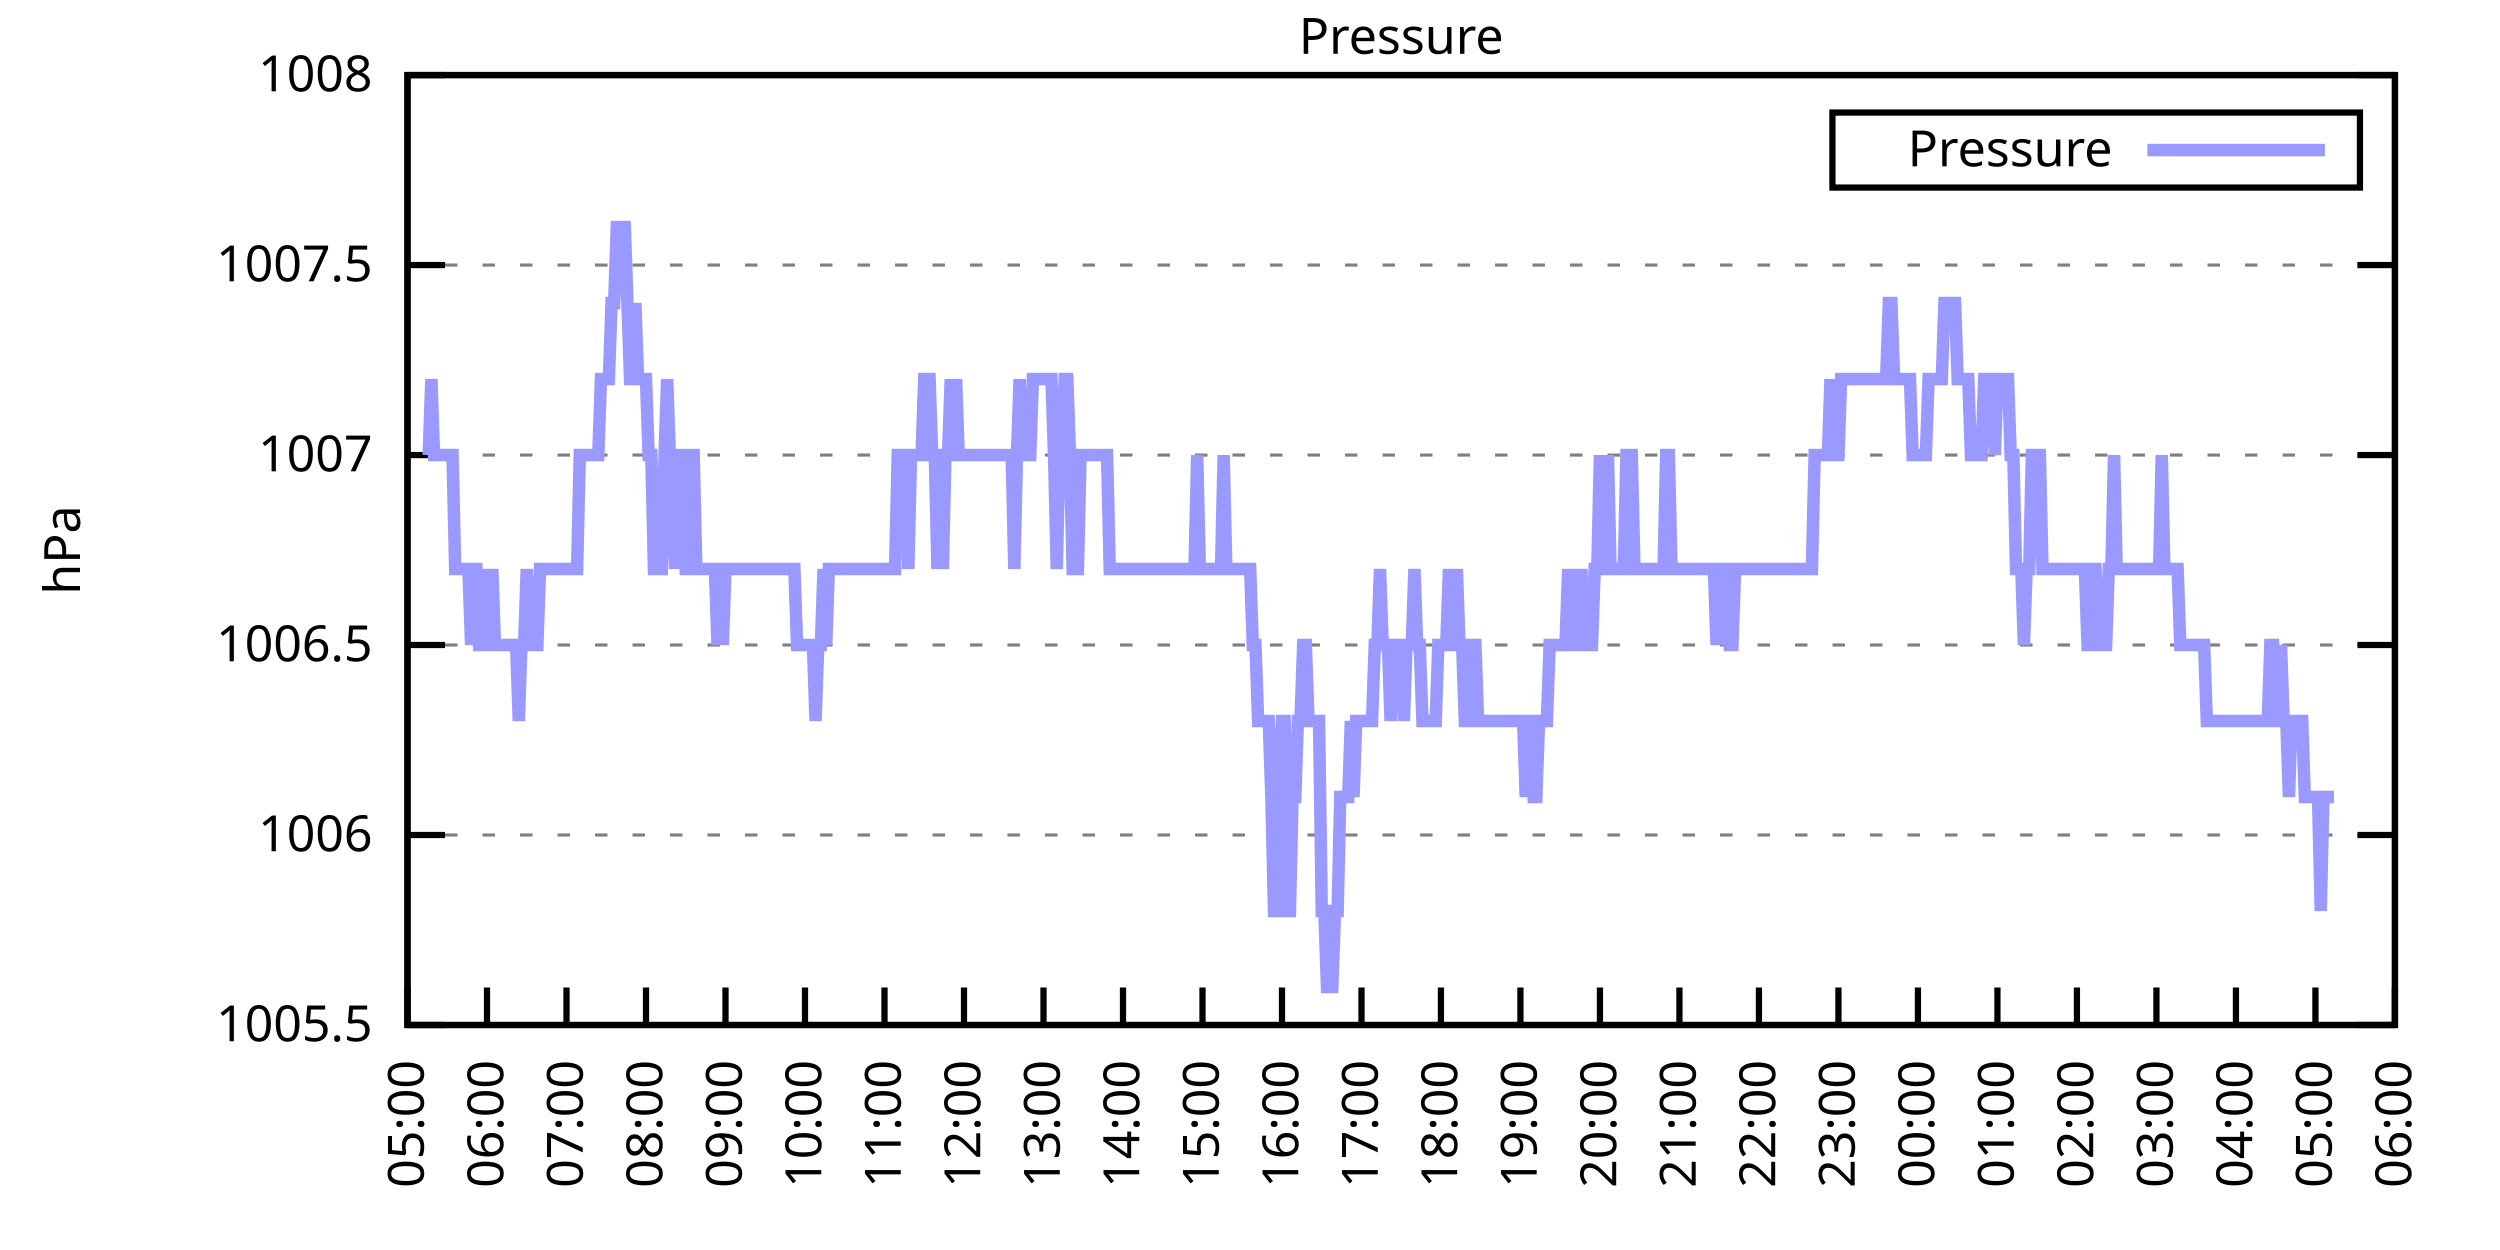
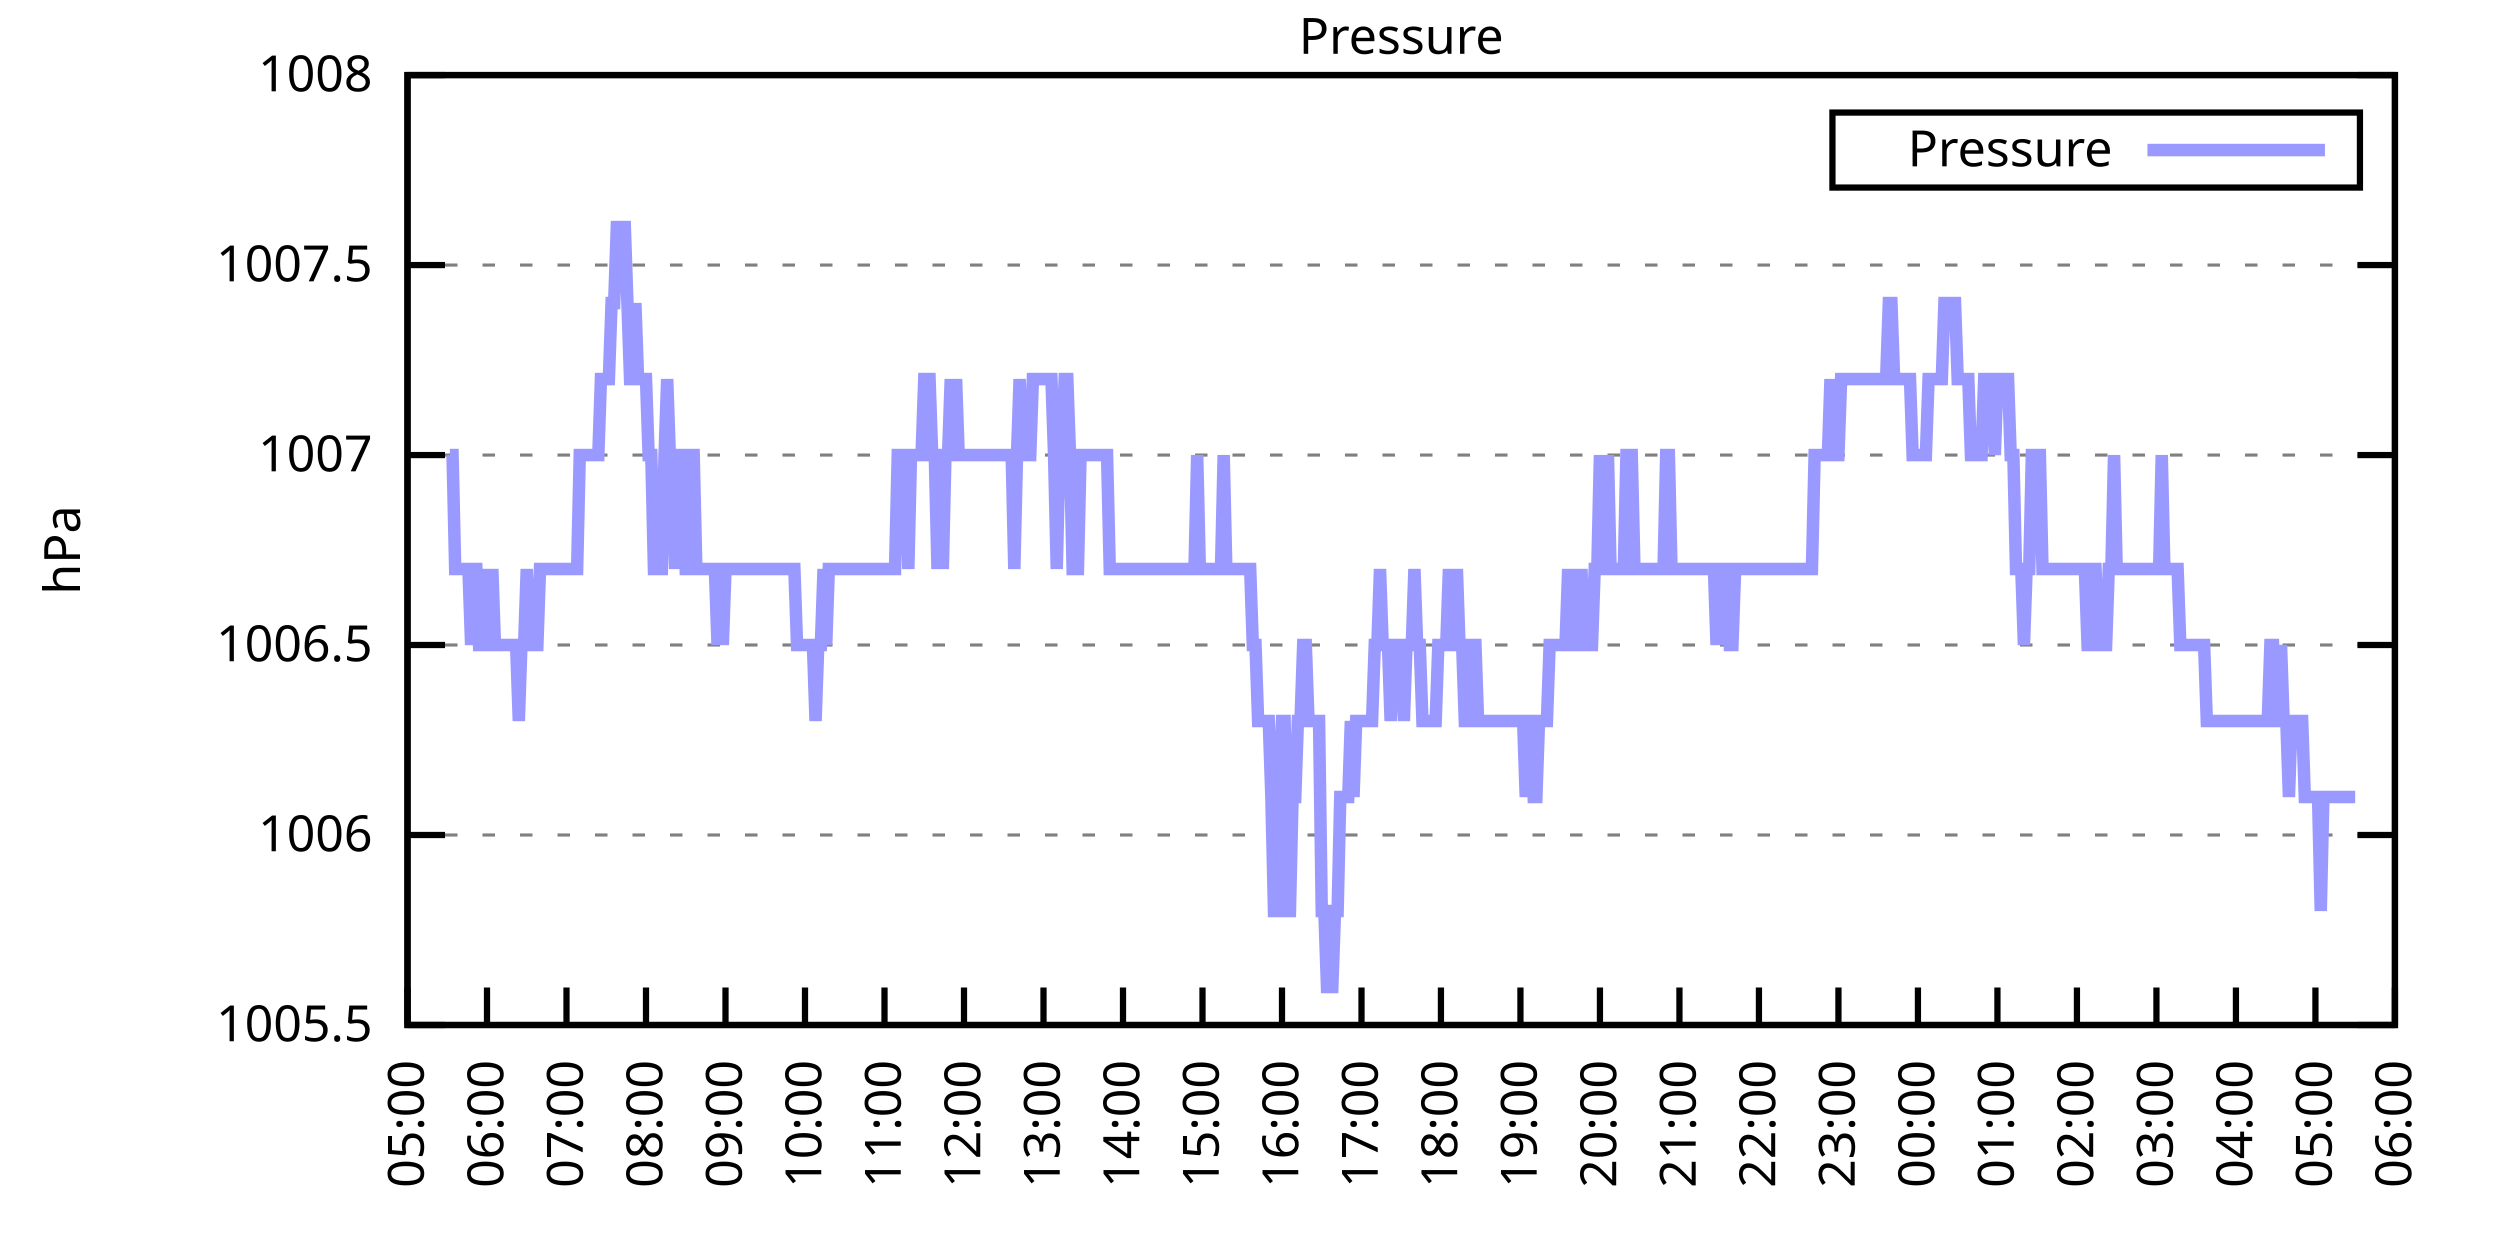
<svg xmlns="http://www.w3.org/2000/svg" xmlns:xlink="http://www.w3.org/1999/xlink" width="400" height="200" viewBox="0 0 400 200">
  <g id="gnuplot_canvas">
    <rect x="0" y="0" width="400" height="200" fill="none" />
    <defs>
      <circle id="gpDot" r="0.5" stroke-width="0.5" stroke="currentColor" />
      <path id="gpPt0" stroke-width="0.333" stroke="currentColor" d="M-1,0 h2 M0,-1 v2" />
      <path id="gpPt1" stroke-width="0.333" stroke="currentColor" d="M-1,-1 L1,1 M1,-1 L-1,1" />
      <path id="gpPt2" stroke-width="0.333" stroke="currentColor" d="M-1,0 L1,0 M0,-1 L0,1 M-1,-1 L1,1 M-1,1 L1,-1" />
      <rect id="gpPt3" stroke-width="0.333" stroke="currentColor" x="-1" y="-1" width="2" height="2" />
      <rect id="gpPt4" stroke-width="0.333" stroke="currentColor" fill="currentColor" x="-1" y="-1" width="2" height="2" />
      <circle id="gpPt5" stroke-width="0.333" stroke="currentColor" cx="0" cy="0" r="1" />
      <use xlink:href="#gpPt5" id="gpPt6" fill="currentColor" stroke="none" />
      <path id="gpPt7" stroke-width="0.333" stroke="currentColor" d="M0,-1.33 L-1.33,0.67 L1.33,0.67 z" />
      <use xlink:href="#gpPt7" id="gpPt8" fill="currentColor" stroke="none" />
      <use xlink:href="#gpPt7" id="gpPt9" stroke="currentColor" transform="rotate(180)" />
      <use xlink:href="#gpPt9" id="gpPt10" fill="currentColor" stroke="none" />
      <use xlink:href="#gpPt3" id="gpPt11" stroke="currentColor" transform="rotate(45)" />
      <use xlink:href="#gpPt11" id="gpPt12" fill="currentColor" stroke="none" />
      <path id="gpPt13" stroke-width="0.333" stroke="currentColor" d="M0,1.330 L1.265,0.411 L0.782,-1.067 L-0.782,-1.076 L-1.265,0.411 z" />
      <use xlink:href="#gpPt13" id="gpPt14" fill="currentColor" stroke="none" />
      <filter id="textbox" filterUnits="objectBoundingBox" x="0" y="0" height="1" width="1">
        <feFlood flood-color="white" flood-opacity="1" result="bgnd" />
        <feComposite in="SourceGraphic" in2="bgnd" operator="atop" />
      </filter>
      <filter id="greybox" filterUnits="objectBoundingBox" x="0" y="0" height="1" width="1">
        <feFlood flood-color="lightgrey" flood-opacity="1" result="grey" />
        <feComposite in="SourceGraphic" in2="grey" operator="atop" />
      </filter>
    </defs>
    <g fill="none" color="white" stroke="currentColor" stroke-width="1.00" stroke-linecap="butt" stroke-linejoin="miter">
</g>
    <g fill="none" color="black" stroke="currentColor" stroke-width="1.00" stroke-linecap="butt" stroke-linejoin="miter">
      <g stroke="none" shape-rendering="crispEdges">
        <polygon fill="rgb(255, 255, 255)" points="65.20,164.00 383.18,164.00 383.18,12.02 65.20,12.02 " />
      </g>
    </g>
    <g fill="none" color="black" stroke="currentColor" stroke-width="1.00" stroke-linecap="butt" stroke-linejoin="miter">
</g>
    <g fill="none" color="black" stroke="black" stroke-width="0.50" stroke-linecap="butt" stroke-linejoin="miter">
</g>
    <g fill="none" color="gray" stroke="currentColor" stroke-width="0.50" stroke-linecap="butt" stroke-linejoin="miter">
      <path stroke="gray" stroke-dasharray="2,4" class="gridline" d="M65.20,164.00 L383.19,164.00  " />
    </g>
    <g fill="none" color="gray" stroke="gray" stroke-width="1.00" stroke-linecap="butt" stroke-linejoin="miter">
</g>
    <g fill="none" color="black" stroke="currentColor" stroke-width="1.00" stroke-linecap="butt" stroke-linejoin="miter">
      <path stroke="black" d="M65.20,164.00 L71.20,164.00 M383.19,164.00 L377.19,164.00  " />
      <g transform="translate(59.60,166.60)" stroke="none" fill="black" font-family="Sans" font-size="8.00" text-anchor="end">
        <text>
          <tspan font-family="Sans"> 1005.5</tspan>
        </text>
      </g>
    </g>
    <g fill="none" color="black" stroke="currentColor" stroke-width="1.00" stroke-linecap="butt" stroke-linejoin="miter">
</g>
    <g fill="none" color="black" stroke="black" stroke-width="0.50" stroke-linecap="butt" stroke-linejoin="miter">
</g>
    <g fill="none" color="gray" stroke="currentColor" stroke-width="0.50" stroke-linecap="butt" stroke-linejoin="miter">
      <path stroke="gray" stroke-dasharray="2,4" class="gridline" d="M65.20,133.60 L383.19,133.60  " />
    </g>
    <g fill="none" color="gray" stroke="gray" stroke-width="1.00" stroke-linecap="butt" stroke-linejoin="miter">
</g>
    <g fill="none" color="black" stroke="currentColor" stroke-width="1.00" stroke-linecap="butt" stroke-linejoin="miter">
      <path stroke="black" d="M65.20,133.60 L71.20,133.60 M383.19,133.60 L377.19,133.60  " />
      <g transform="translate(59.60,136.20)" stroke="none" fill="black" font-family="Sans" font-size="8.00" text-anchor="end">
        <text>
          <tspan font-family="Sans"> 1006</tspan>
        </text>
      </g>
    </g>
    <g fill="none" color="black" stroke="currentColor" stroke-width="1.00" stroke-linecap="butt" stroke-linejoin="miter">
</g>
    <g fill="none" color="black" stroke="black" stroke-width="0.50" stroke-linecap="butt" stroke-linejoin="miter">
</g>
    <g fill="none" color="gray" stroke="currentColor" stroke-width="0.50" stroke-linecap="butt" stroke-linejoin="miter">
      <path stroke="gray" stroke-dasharray="2,4" class="gridline" d="M65.20,103.20 L383.19,103.20  " />
    </g>
    <g fill="none" color="gray" stroke="gray" stroke-width="1.00" stroke-linecap="butt" stroke-linejoin="miter">
</g>
    <g fill="none" color="black" stroke="currentColor" stroke-width="1.00" stroke-linecap="butt" stroke-linejoin="miter">
      <path stroke="black" d="M65.20,103.20 L71.20,103.20 M383.19,103.20 L377.19,103.20  " />
      <g transform="translate(59.60,105.80)" stroke="none" fill="black" font-family="Sans" font-size="8.00" text-anchor="end">
        <text>
          <tspan font-family="Sans"> 1006.5</tspan>
        </text>
      </g>
    </g>
    <g fill="none" color="black" stroke="currentColor" stroke-width="1.00" stroke-linecap="butt" stroke-linejoin="miter">
</g>
    <g fill="none" color="black" stroke="black" stroke-width="0.50" stroke-linecap="butt" stroke-linejoin="miter">
</g>
    <g fill="none" color="gray" stroke="currentColor" stroke-width="0.50" stroke-linecap="butt" stroke-linejoin="miter">
      <path stroke="gray" stroke-dasharray="2,4" class="gridline" d="M65.20,72.81 L383.19,72.81  " />
    </g>
    <g fill="none" color="gray" stroke="gray" stroke-width="1.00" stroke-linecap="butt" stroke-linejoin="miter">
</g>
    <g fill="none" color="black" stroke="currentColor" stroke-width="1.00" stroke-linecap="butt" stroke-linejoin="miter">
      <path stroke="black" d="M65.20,72.81 L71.20,72.81 M383.19,72.81 L377.19,72.81  " />
      <g transform="translate(59.60,75.41)" stroke="none" fill="black" font-family="Sans" font-size="8.00" text-anchor="end">
        <text>
          <tspan font-family="Sans"> 1007</tspan>
        </text>
      </g>
    </g>
    <g fill="none" color="black" stroke="currentColor" stroke-width="1.00" stroke-linecap="butt" stroke-linejoin="miter">
</g>
    <g fill="none" color="black" stroke="black" stroke-width="0.50" stroke-linecap="butt" stroke-linejoin="miter">
</g>
    <g fill="none" color="gray" stroke="currentColor" stroke-width="0.50" stroke-linecap="butt" stroke-linejoin="miter">
      <path stroke="gray" stroke-dasharray="2,4" class="gridline" d="M65.20,42.41 L383.19,42.41  " />
    </g>
    <g fill="none" color="gray" stroke="gray" stroke-width="1.00" stroke-linecap="butt" stroke-linejoin="miter">
</g>
    <g fill="none" color="black" stroke="currentColor" stroke-width="1.00" stroke-linecap="butt" stroke-linejoin="miter">
      <path stroke="black" d="M65.20,42.41 L71.20,42.41 M383.19,42.41 L377.19,42.41  " />
      <g transform="translate(59.60,45.01)" stroke="none" fill="black" font-family="Sans" font-size="8.00" text-anchor="end">
        <text>
          <tspan font-family="Sans"> 1007.5</tspan>
        </text>
      </g>
    </g>
    <g fill="none" color="black" stroke="currentColor" stroke-width="1.00" stroke-linecap="butt" stroke-linejoin="miter">
</g>
    <g fill="none" color="black" stroke="black" stroke-width="0.50" stroke-linecap="butt" stroke-linejoin="miter">
</g>
    <g fill="none" color="gray" stroke="currentColor" stroke-width="0.50" stroke-linecap="butt" stroke-linejoin="miter">
      <path stroke="gray" stroke-dasharray="2,4" class="gridline" d="M65.20,12.01 L383.19,12.01  " />
    </g>
    <g fill="none" color="gray" stroke="gray" stroke-width="1.00" stroke-linecap="butt" stroke-linejoin="miter">
</g>
    <g fill="none" color="black" stroke="currentColor" stroke-width="1.00" stroke-linecap="butt" stroke-linejoin="miter">
      <path stroke="black" d="M65.20,12.01 L71.20,12.01 M383.19,12.01 L377.19,12.01  " />
      <g transform="translate(59.60,14.61)" stroke="none" fill="black" font-family="Sans" font-size="8.00" text-anchor="end">
        <text>
          <tspan font-family="Sans"> 1008</tspan>
        </text>
      </g>
    </g>
    <g fill="none" color="black" stroke="currentColor" stroke-width="1.00" stroke-linecap="butt" stroke-linejoin="miter">
      <path stroke="black" d="M65.20,164.00 L65.20,158.00  " />
      <g transform="translate(67.80,169.60) rotate(270.00)" stroke="none" fill="black" font-family="Sans" font-size="8.00" text-anchor="end">
        <text>
          <tspan font-family="Sans">05:00</tspan>
        </text>
      </g>
    </g>
    <g fill="none" color="black" stroke="currentColor" stroke-width="1.00" stroke-linecap="butt" stroke-linejoin="miter">
      <path stroke="black" d="M77.92,164.00 L77.92,158.00  " />
      <g transform="translate(80.52,169.60) rotate(270.00)" stroke="none" fill="black" font-family="Sans" font-size="8.00" text-anchor="end">
        <text>
          <tspan font-family="Sans">06:00</tspan>
        </text>
      </g>
    </g>
    <g fill="none" color="black" stroke="currentColor" stroke-width="1.00" stroke-linecap="butt" stroke-linejoin="miter">
      <path stroke="black" d="M90.64,164.00 L90.64,158.00  " />
      <g transform="translate(93.24,169.60) rotate(270.00)" stroke="none" fill="black" font-family="Sans" font-size="8.00" text-anchor="end">
        <text>
          <tspan font-family="Sans">07:00</tspan>
        </text>
      </g>
    </g>
    <g fill="none" color="black" stroke="currentColor" stroke-width="1.00" stroke-linecap="butt" stroke-linejoin="miter">
      <path stroke="black" d="M103.36,164.00 L103.36,158.00  " />
      <g transform="translate(105.96,169.60) rotate(270.00)" stroke="none" fill="black" font-family="Sans" font-size="8.00" text-anchor="end">
        <text>
          <tspan font-family="Sans">08:00</tspan>
        </text>
      </g>
    </g>
    <g fill="none" color="black" stroke="currentColor" stroke-width="1.00" stroke-linecap="butt" stroke-linejoin="miter">
      <path stroke="black" d="M116.08,164.00 L116.08,158.00  " />
      <g transform="translate(118.68,169.60) rotate(270.00)" stroke="none" fill="black" font-family="Sans" font-size="8.00" text-anchor="end">
        <text>
          <tspan font-family="Sans">09:00</tspan>
        </text>
      </g>
    </g>
    <g fill="none" color="black" stroke="currentColor" stroke-width="1.00" stroke-linecap="butt" stroke-linejoin="miter">
      <path stroke="black" d="M128.80,164.00 L128.80,158.00  " />
      <g transform="translate(131.40,169.60) rotate(270.00)" stroke="none" fill="black" font-family="Sans" font-size="8.00" text-anchor="end">
        <text>
          <tspan font-family="Sans">10:00</tspan>
        </text>
      </g>
    </g>
    <g fill="none" color="black" stroke="currentColor" stroke-width="1.00" stroke-linecap="butt" stroke-linejoin="miter">
      <path stroke="black" d="M141.52,164.00 L141.52,158.00  " />
      <g transform="translate(144.12,169.60) rotate(270.00)" stroke="none" fill="black" font-family="Sans" font-size="8.00" text-anchor="end">
        <text>
          <tspan font-family="Sans">11:00</tspan>
        </text>
      </g>
    </g>
    <g fill="none" color="black" stroke="currentColor" stroke-width="1.00" stroke-linecap="butt" stroke-linejoin="miter">
      <path stroke="black" d="M154.24,164.00 L154.24,158.00  " />
      <g transform="translate(156.84,169.60) rotate(270.00)" stroke="none" fill="black" font-family="Sans" font-size="8.00" text-anchor="end">
        <text>
          <tspan font-family="Sans">12:00</tspan>
        </text>
      </g>
    </g>
    <g fill="none" color="black" stroke="currentColor" stroke-width="1.00" stroke-linecap="butt" stroke-linejoin="miter">
      <path stroke="black" d="M166.96,164.00 L166.96,158.00  " />
      <g transform="translate(169.56,169.60) rotate(270.00)" stroke="none" fill="black" font-family="Sans" font-size="8.00" text-anchor="end">
        <text>
          <tspan font-family="Sans">13:00</tspan>
        </text>
      </g>
    </g>
    <g fill="none" color="black" stroke="currentColor" stroke-width="1.00" stroke-linecap="butt" stroke-linejoin="miter">
      <path stroke="black" d="M179.68,164.00 L179.68,158.00  " />
      <g transform="translate(182.28,169.60) rotate(270.00)" stroke="none" fill="black" font-family="Sans" font-size="8.00" text-anchor="end">
        <text>
          <tspan font-family="Sans">14:00</tspan>
        </text>
      </g>
    </g>
    <g fill="none" color="black" stroke="currentColor" stroke-width="1.00" stroke-linecap="butt" stroke-linejoin="miter">
      <path stroke="black" d="M192.40,164.00 L192.40,158.00  " />
      <g transform="translate(195.00,169.60) rotate(270.00)" stroke="none" fill="black" font-family="Sans" font-size="8.00" text-anchor="end">
        <text>
          <tspan font-family="Sans">15:00</tspan>
        </text>
      </g>
    </g>
    <g fill="none" color="black" stroke="currentColor" stroke-width="1.00" stroke-linecap="butt" stroke-linejoin="miter">
      <path stroke="black" d="M205.12,164.00 L205.12,158.00  " />
      <g transform="translate(207.72,169.60) rotate(270.00)" stroke="none" fill="black" font-family="Sans" font-size="8.00" text-anchor="end">
        <text>
          <tspan font-family="Sans">16:00</tspan>
        </text>
      </g>
    </g>
    <g fill="none" color="black" stroke="currentColor" stroke-width="1.00" stroke-linecap="butt" stroke-linejoin="miter">
      <path stroke="black" d="M217.84,164.00 L217.84,158.00  " />
      <g transform="translate(220.44,169.60) rotate(270.00)" stroke="none" fill="black" font-family="Sans" font-size="8.00" text-anchor="end">
        <text>
          <tspan font-family="Sans">17:00</tspan>
        </text>
      </g>
    </g>
    <g fill="none" color="black" stroke="currentColor" stroke-width="1.00" stroke-linecap="butt" stroke-linejoin="miter">
      <path stroke="black" d="M230.55,164.00 L230.55,158.00  " />
      <g transform="translate(233.15,169.60) rotate(270.00)" stroke="none" fill="black" font-family="Sans" font-size="8.00" text-anchor="end">
        <text>
          <tspan font-family="Sans">18:00</tspan>
        </text>
      </g>
    </g>
    <g fill="none" color="black" stroke="currentColor" stroke-width="1.00" stroke-linecap="butt" stroke-linejoin="miter">
      <path stroke="black" d="M243.27,164.00 L243.27,158.00  " />
      <g transform="translate(245.87,169.60) rotate(270.00)" stroke="none" fill="black" font-family="Sans" font-size="8.00" text-anchor="end">
        <text>
          <tspan font-family="Sans">19:00</tspan>
        </text>
      </g>
    </g>
    <g fill="none" color="black" stroke="currentColor" stroke-width="1.00" stroke-linecap="butt" stroke-linejoin="miter">
      <path stroke="black" d="M255.99,164.00 L255.99,158.00  " />
      <g transform="translate(258.59,169.60) rotate(270.00)" stroke="none" fill="black" font-family="Sans" font-size="8.00" text-anchor="end">
        <text>
          <tspan font-family="Sans">20:00</tspan>
        </text>
      </g>
    </g>
    <g fill="none" color="black" stroke="currentColor" stroke-width="1.00" stroke-linecap="butt" stroke-linejoin="miter">
      <path stroke="black" d="M268.71,164.00 L268.71,158.00  " />
      <g transform="translate(271.31,169.60) rotate(270.00)" stroke="none" fill="black" font-family="Sans" font-size="8.00" text-anchor="end">
        <text>
          <tspan font-family="Sans">21:00</tspan>
        </text>
      </g>
    </g>
    <g fill="none" color="black" stroke="currentColor" stroke-width="1.00" stroke-linecap="butt" stroke-linejoin="miter">
      <path stroke="black" d="M281.43,164.00 L281.43,158.00  " />
      <g transform="translate(284.03,169.60) rotate(270.00)" stroke="none" fill="black" font-family="Sans" font-size="8.00" text-anchor="end">
        <text>
          <tspan font-family="Sans">22:00</tspan>
        </text>
      </g>
    </g>
    <g fill="none" color="black" stroke="currentColor" stroke-width="1.00" stroke-linecap="butt" stroke-linejoin="miter">
      <path stroke="black" d="M294.15,164.00 L294.15,158.00  " />
      <g transform="translate(296.75,169.60) rotate(270.00)" stroke="none" fill="black" font-family="Sans" font-size="8.00" text-anchor="end">
        <text>
          <tspan font-family="Sans">23:00</tspan>
        </text>
      </g>
    </g>
    <g fill="none" color="black" stroke="currentColor" stroke-width="1.00" stroke-linecap="butt" stroke-linejoin="miter">
      <path stroke="black" d="M306.87,164.00 L306.87,158.00  " />
      <g transform="translate(309.47,169.60) rotate(270.00)" stroke="none" fill="black" font-family="Sans" font-size="8.00" text-anchor="end">
        <text>
          <tspan font-family="Sans">00:00</tspan>
        </text>
      </g>
    </g>
    <g fill="none" color="black" stroke="currentColor" stroke-width="1.00" stroke-linecap="butt" stroke-linejoin="miter">
      <path stroke="black" d="M319.59,164.00 L319.59,158.00  " />
      <g transform="translate(322.19,169.60) rotate(270.00)" stroke="none" fill="black" font-family="Sans" font-size="8.00" text-anchor="end">
        <text>
          <tspan font-family="Sans">01:00</tspan>
        </text>
      </g>
    </g>
    <g fill="none" color="black" stroke="currentColor" stroke-width="1.00" stroke-linecap="butt" stroke-linejoin="miter">
      <path stroke="black" d="M332.31,164.00 L332.31,158.00  " />
      <g transform="translate(334.91,169.60) rotate(270.00)" stroke="none" fill="black" font-family="Sans" font-size="8.00" text-anchor="end">
        <text>
          <tspan font-family="Sans">02:00</tspan>
        </text>
      </g>
    </g>
    <g fill="none" color="black" stroke="currentColor" stroke-width="1.00" stroke-linecap="butt" stroke-linejoin="miter">
      <path stroke="black" d="M345.03,164.00 L345.03,158.00  " />
      <g transform="translate(347.63,169.60) rotate(270.00)" stroke="none" fill="black" font-family="Sans" font-size="8.00" text-anchor="end">
        <text>
          <tspan font-family="Sans">03:00</tspan>
        </text>
      </g>
    </g>
    <g fill="none" color="black" stroke="currentColor" stroke-width="1.00" stroke-linecap="butt" stroke-linejoin="miter">
      <path stroke="black" d="M357.75,164.00 L357.75,158.00  " />
      <g transform="translate(360.35,169.60) rotate(270.00)" stroke="none" fill="black" font-family="Sans" font-size="8.00" text-anchor="end">
        <text>
          <tspan font-family="Sans">04:00</tspan>
        </text>
      </g>
    </g>
    <g fill="none" color="black" stroke="currentColor" stroke-width="1.00" stroke-linecap="butt" stroke-linejoin="miter">
      <path stroke="black" d="M370.47,164.00 L370.47,158.00  " />
      <g transform="translate(373.07,169.60) rotate(270.00)" stroke="none" fill="black" font-family="Sans" font-size="8.00" text-anchor="end">
        <text>
          <tspan font-family="Sans">05:00</tspan>
        </text>
      </g>
    </g>
    <g fill="none" color="black" stroke="currentColor" stroke-width="1.00" stroke-linecap="butt" stroke-linejoin="miter">
      <path stroke="black" d="M383.19,164.00 L383.19,158.00  " />
      <g transform="translate(385.79,169.60) rotate(270.00)" stroke="none" fill="black" font-family="Sans" font-size="8.00" text-anchor="end">
        <text>
          <tspan font-family="Sans">06:00</tspan>
        </text>
      </g>
    </g>
    <g fill="none" color="black" stroke="currentColor" stroke-width="1.00" stroke-linecap="butt" stroke-linejoin="miter">
</g>
    <g fill="none" color="black" stroke="currentColor" stroke-width="1.00" stroke-linecap="butt" stroke-linejoin="miter">
      <path stroke="black" d="M65.20,12.01 L65.20,164.00 L383.19,164.00 L383.19,12.01 L65.20,12.01 Z  " />
    </g>
    <g fill="none" color="black" stroke="currentColor" stroke-width="1.00" stroke-linecap="butt" stroke-linejoin="miter">
</g>
    <g fill="none" color="black" stroke="currentColor" stroke-width="1.00" stroke-linecap="butt" stroke-linejoin="miter">
      <path stroke="black" d="M293.19,30.01 L293.19,18.01 L377.59,18.01 L377.59,30.01 L293.19,30.01 Z  " />
    </g>
    <g id="Pressure_plot_1">
      <g fill="none" color="white" stroke="black" stroke-width="2.00" stroke-linecap="butt" stroke-linejoin="miter">
</g>
      <g fill="none" color="black" stroke="currentColor" stroke-width="2.00" stroke-linecap="butt" stroke-linejoin="miter">
        <g transform="translate(337.99,26.61)" stroke="none" fill="black" font-family="Sans" font-size="8.00" text-anchor="end">
          <text>
            <tspan font-family="Sans">Pressure</tspan>
          </text>
        </g>
      </g>
      <g fill="none" color="black" stroke="currentColor" stroke-width="2.00" stroke-linecap="butt" stroke-linejoin="miter">
-         <path stroke="rgb(153, 153, 255)" d="M343.59,24.01 L371.99,24.01 M68.59,72.81 L69.02,60.65 L69.44,72.81 L69.86,72.81 L70.29,72.81 L70.71,72.81   L71.14,72.81 L71.56,72.81 L71.98,72.81 L72.41,72.81 L72.83,91.04 L73.26,91.04 L73.68,91.04 L74.10,91.04   L74.53,91.04 L74.95,91.04 L75.38,103.20 L75.80,91.04 L76.22,91.04 L76.65,103.20 L77.07,103.20 L77.50,103.20   L77.92,91.04 L78.34,103.20 L78.77,91.04 L79.19,103.20 L79.62,103.20 L80.04,103.20 L80.46,103.20 L80.89,103.20   L81.31,103.20 L81.74,103.20 L82.16,103.20 L82.58,103.20 L83.01,115.36 L83.43,103.20 L83.86,103.20 L84.28,91.04   L84.70,103.20 L85.13,103.20 L85.55,103.20 L85.98,103.20 L86.40,91.04 L86.82,91.04 L87.25,91.04 L87.67,91.04   L88.10,91.04 L88.52,91.04 L88.94,91.04 L89.37,91.04 L89.79,91.04 L90.22,91.04 L90.64,91.04 L91.06,91.04   L91.49,91.04 L91.91,91.04 L92.34,91.04 L92.76,72.81 L93.18,72.81 L93.61,72.81 L94.03,72.81 L94.46,72.81   L94.88,72.81 L95.30,72.81 L95.73,72.81 L96.15,60.65 L96.58,60.65 L97.00,60.65 L97.42,60.65 L97.85,48.49   L98.27,48.49 L98.69,36.33 L99.12,36.33 L99.54,36.33 L99.97,36.33 L100.39,48.49 L100.81,60.65 L101.24,60.65   L101.66,48.49 L102.09,60.65 L102.51,60.65 L102.93,60.65 L103.36,60.65 L103.78,72.81 L104.21,72.81 L104.63,91.04   L105.05,91.04 L105.48,91.04 L105.90,91.04 L106.33,72.81 L106.75,60.65 L107.17,72.81 L107.60,72.81 L108.02,91.04   L108.45,72.81 L108.87,72.81 L109.29,72.81 L109.72,91.04 L110.14,91.04 L110.57,72.81 L110.99,72.81 L111.41,91.04   L111.84,91.04 L112.26,91.04 L112.69,91.04 L113.11,91.04 L113.53,91.04 L113.96,91.04 L114.38,91.04 L114.81,103.20   L115.23,91.04 L115.65,103.20 L116.08,91.04 L116.50,91.04 L116.93,91.04 L117.35,91.04 L117.77,91.04 L118.20,91.04   L118.62,91.04 L119.05,91.04 L119.47,91.04 L119.89,91.04 L120.32,91.04 L120.74,91.04 L121.17,91.04 L121.59,91.04   L122.01,91.04 L122.44,91.04 L122.86,91.04 L123.29,91.04 L123.71,91.04 L124.13,91.04 L124.56,91.04 L124.98,91.04   L125.41,91.04 L125.83,91.04 L126.25,91.04 L126.68,91.04 L127.10,91.04 L127.53,103.20 L127.95,103.20 L128.37,103.20   L128.80,103.20 L129.22,103.20 L129.65,103.20 L130.07,103.20 L130.49,115.36 L130.92,103.20 L131.34,103.20 L131.77,91.04   L132.19,103.20 L132.61,91.04 L133.04,91.04 L133.46,91.04 L133.89,91.04 L134.31,91.04 L134.73,91.04 L135.16,91.04   L135.58,91.04 L136.01,91.04 L136.43,91.04 L136.85,91.04 L137.28,91.04 L137.70,91.04 L138.13,91.04 L138.55,91.04   L138.97,91.04 L139.40,91.04 L139.82,91.04 L140.25,91.04 L140.67,91.04 L141.09,91.04 L141.52,91.04 L141.94,91.04   L142.37,91.04 L142.79,91.04 L143.21,91.04 L143.64,72.81 L144.06,72.81 L144.49,72.81 L144.91,72.81 L145.33,91.04   L145.76,72.81 L146.18,72.81 L146.61,72.81 L147.03,72.81 L147.45,72.81 L147.88,60.65 L148.30,60.65 L148.73,60.65   L149.15,72.81 L149.57,72.81 L150.00,91.04 L150.42,72.81 L150.85,91.04 L151.27,72.81 L151.69,72.81 L152.12,60.65   L152.54,72.81 L152.97,60.65 L153.39,72.81 L153.81,72.81 L154.24,72.81 L154.66,72.81 L155.09,72.81 L155.51,72.81   L155.93,72.81 L156.36,72.81 L156.78,72.81 L157.21,72.81 L157.63,72.81 L158.05,72.81 L158.48,72.81 L158.90,72.81   L159.33,72.81 L159.75,72.81 L160.17,72.81 L160.60,72.81 L161.02,72.81 L161.44,72.81 L161.87,72.81 L162.29,91.04   L162.72,72.81 L163.14,60.65 L163.56,72.81 L163.99,72.81 L164.41,72.81 L164.84,72.81 L165.26,60.65 L165.68,60.65   L166.11,60.65 L166.53,60.65 L166.96,60.65 L167.38,60.65 L167.80,60.65 L168.23,60.65 L168.65,72.81 L169.08,91.04   L169.50,72.81 L169.92,72.81 L170.35,60.65 L170.77,60.65 L171.20,72.81 L171.62,91.04 L172.04,91.04 L172.47,91.04   L172.89,72.81 L173.32,72.81 L173.74,72.81 L174.16,72.81 L174.59,72.81 L175.01,72.81 L175.44,72.81 L175.86,72.81   L176.28,72.81 L176.71,72.81 L177.13,72.81 L177.56,91.04 L177.98,91.04 L178.40,91.04 L178.83,91.04 L179.25,91.04   L179.68,91.04 L180.10,91.04 L180.52,91.04 L180.95,91.04 L181.37,91.04 L181.80,91.04 L182.22,91.04 L182.64,91.04   L183.07,91.04 L183.49,91.04 L183.92,91.04 L184.34,91.04 L184.76,91.04 L185.19,91.04 L185.61,91.04 L186.04,91.04   L186.46,91.04 L186.88,91.04 L187.31,91.04 L187.73,91.04 L188.16,91.04 L188.58,91.04 L189.00,91.04 L189.43,91.04   L189.85,91.04 L190.28,91.04 L190.70,91.04 L191.12,91.04 L191.55,72.81 L191.97,91.04 L192.40,91.04 L192.82,91.04   L193.24,91.04 L193.67,91.04 L194.09,91.04 L194.52,91.04 L194.94,91.04 L195.36,91.04 L195.79,72.81 L196.21,91.04   L196.64,91.04 L197.06,91.04 L197.48,91.04 L197.91,91.04 L198.33,91.04 L198.76,91.04 L199.18,91.04 L199.60,91.04   L200.03,91.04 L200.45,103.20 L200.88,103.20 L201.30,115.36 L201.72,115.36 L202.15,115.36 L202.57,115.36 L203.00,115.36   L203.42,127.52 L203.84,145.76 L204.27,145.76 L204.69,127.52 L205.12,115.36 L205.54,115.36 L205.96,145.76 L206.39,145.76   L206.81,127.52 L207.24,127.52 L207.66,115.36 L208.08,115.36 L208.51,103.20 L208.93,103.20 L209.36,115.36 L209.78,115.36   L210.20,115.36 L210.63,115.36 L211.05,115.36 L211.48,145.76 L211.90,145.76 L212.32,157.92 L212.75,157.92 L213.17,157.92   L213.60,145.76 L214.02,145.76 L214.44,127.52 L214.87,127.52 L215.29,127.52 L215.72,127.52 L216.14,115.36 L216.56,127.52   L216.99,115.36 L217.41,115.36 L217.84,115.36 L218.26,115.36 L218.68,115.36 L219.11,115.36 L219.53,115.36 L219.96,103.20   L220.38,103.20 L220.80,91.04 L221.23,103.20 L221.65,103.20 L222.08,103.20 L222.50,115.36 L222.92,103.20 L223.35,103.20   L223.77,103.20 L224.20,103.20 L224.62,115.36 L225.04,103.20 L225.47,103.20 L225.89,103.20 L226.31,91.04 L226.74,103.20   L227.16,103.20 L227.59,115.36 L228.01,115.36 L228.43,115.36 L228.86,115.36 L229.28,115.36 L229.71,115.36 L230.13,103.20   L230.55,103.20 L230.98,103.20 L231.40,103.20 L231.83,91.04 L232.25,103.20 L232.67,103.20 L233.10,91.04 L233.52,103.20   L233.95,103.20 L234.37,115.36 L234.79,115.36 L235.22,103.20 L235.64,103.20 L236.07,103.20 L236.49,115.36 L236.91,115.36   L237.34,115.36 L237.76,115.36 L238.19,115.36 L238.61,115.36 L239.03,115.36 L239.46,115.36 L239.88,115.36 L240.31,115.36   L240.73,115.36 L241.15,115.36 L241.58,115.36 L242.00,115.36 L242.43,115.36 L242.85,115.36 L243.27,115.36 L243.70,115.36   L244.12,127.52 L244.55,115.36 L244.97,115.36 L245.39,127.52 L245.82,127.52 L246.24,115.36 L246.67,115.36 L247.09,115.36   L247.51,115.36 L247.94,103.20 L248.36,103.20 L248.79,103.20 L249.21,103.20 L249.63,103.20 L250.06,103.20 L250.48,103.20   L250.91,91.04 L251.33,103.20 L251.75,103.20 L252.18,91.04 L252.60,103.20 L253.03,91.04 L253.45,103.20 L253.87,103.20   L254.30,103.20 L254.72,103.20 L255.15,91.04 L255.57,91.04 L255.99,72.81 L256.42,91.04 L256.84,91.04 L257.27,72.81   L257.69,91.04 L258.11,91.04 L258.54,91.04 L258.96,91.04 L259.39,91.04 L259.81,91.04 L260.23,72.81 L260.66,72.81   L261.08,72.81 L261.51,91.04 L261.93,91.04 L262.35,91.04 L262.78,91.04 L263.20,91.04 L263.63,91.04 L264.05,91.04   L264.47,91.04 L264.90,91.04 L265.32,91.04 L265.75,91.04 L266.17,91.04 L266.59,72.81 L267.02,72.81 L267.44,91.04   L267.87,91.04 L268.29,91.04 L268.71,91.04 L269.14,91.04 L269.56,91.04 L269.99,91.04 L270.41,91.04 L270.83,91.04   L271.26,91.04 L271.68,91.04 L272.11,91.04 L272.53,91.04 L272.95,91.04 L273.38,91.04 L273.80,91.04 L274.23,91.04   L274.65,103.20 L275.07,91.04 L275.50,103.20 L275.92,91.04 L276.35,91.04 L276.77,103.20 L277.19,103.20 L277.62,91.04   L278.04,91.04 L278.47,91.04 L278.89,91.04 L279.31,91.04 L279.74,91.04 L280.16,91.04 L280.59,91.04 L281.01,91.04   L281.43,91.04 L281.86,91.04 L282.28,91.04 L282.71,91.04 L283.13,91.04 L283.55,91.04 L283.98,91.04 L284.40,91.04   L284.83,91.04 L285.25,91.04 L285.67,91.04 L286.10,91.04 L286.52,91.04 L286.95,91.04 L287.37,91.04 L287.79,91.04   L288.22,91.04 L288.64,91.04 L289.06,91.04 L289.49,91.04 L289.91,91.04 L290.34,72.81 L290.76,72.81 L291.18,72.81   L291.61,72.81 L292.03,72.81 L292.46,72.81 L292.88,60.65 L293.30,72.81 L293.73,72.81 L294.15,72.81 L294.58,60.65   L295.00,60.65 L295.42,60.65 L295.85,60.65 L296.27,60.65 L296.70,60.65 L297.12,60.65 L297.54,60.65 L297.97,60.65   L298.39,60.65 L298.82,60.65 L299.24,60.65 L299.66,60.65 L300.09,60.65 L300.51,60.65 L300.94,60.65 L301.36,60.65   L301.78,60.65 L302.21,48.49 L302.63,48.49 L303.06,60.65 L303.48,60.65 L303.90,60.65 L304.33,60.65 L304.75,60.65   L305.18,60.65 L305.60,60.65 L306.02,72.81 L306.45,72.81 L306.87,72.81 L307.30,72.81 L307.72,72.81 L308.14,72.81   L308.57,60.65 L308.99,60.65 L309.42,60.65 L309.84,60.65 L310.26,60.65 L310.69,60.65 L311.11,48.49 L311.54,48.49   L311.96,48.49 L312.38,48.49 L312.81,48.49 L313.23,60.65 L313.66,60.65 L314.08,60.65 L314.50,60.65 L314.93,60.65   L315.35,72.81 L315.78,72.81 L316.20,72.81 L316.62,72.81 L317.05,72.81 L317.47,60.65 L317.90,60.65 L318.32,60.65   L318.74,60.65 L319.17,72.81 L319.59,60.65 L320.02,60.65 L320.44,60.65 L320.86,60.65 L321.29,60.65 L321.71,72.81   L322.14,72.81 L322.56,91.04 L322.98,91.04 L323.41,91.04 L323.83,103.20 L324.26,91.04 L324.68,91.04 L325.10,72.81   L325.53,72.81 L325.95,72.81 L326.38,72.81 L326.80,91.04 L327.22,91.04 L327.65,91.04 L328.07,91.04 L328.50,91.04   L328.92,91.04 L329.34,91.04 L329.77,91.04 L330.19,91.04 L330.62,91.04 L331.04,91.04 L331.46,91.04 L331.89,91.04   L332.31,91.04 L332.74,91.04 L333.16,91.04 L333.58,91.04 L334.01,103.20 L334.43,103.20 L334.86,91.04 L335.28,91.04   L335.70,103.20 L336.13,103.20 L336.55,103.20 L336.98,103.20 L337.40,91.04 L337.82,91.04 L338.25,72.81 L338.67,91.04   L339.10,91.04 L339.52,91.04 L339.94,91.04 L340.37,91.04 L340.79,91.04 L341.22,91.04 L341.64,91.04 L342.06,91.04   L342.49,91.04 L342.91,91.04 L343.34,91.04 L343.76,91.04 L344.18,91.04 L344.61,91.04 L345.03,91.04 L345.46,91.04   L345.88,72.81 L346.30,91.04 L346.73,91.04 L347.15,91.04 L347.58,91.04 L348.00,91.04 L348.42,91.04 L348.85,103.20   L349.27,103.20 L349.70,103.20 L350.12,103.20 L350.54,103.20 L350.97,103.20 L351.39,103.20 L351.81,103.20 L352.24,103.20   L352.66,103.20 L353.09,115.36 L353.51,115.36 L353.93,115.36 L354.36,115.36 L354.78,115.36 L355.21,115.36 L355.63,115.36   L356.05,115.36 L356.48,115.36 L356.90,115.36 L357.33,115.36 L357.75,115.36 L358.17,115.36 L358.60,115.36 L359.02,115.36   L359.45,115.36 L359.87,115.36 L360.29,115.36 L360.72,115.36 L361.14,115.36 L361.57,115.36 L361.99,115.36 L362.41,115.36   L362.84,115.36 L363.26,103.20 L363.69,103.20 L364.11,115.36 L364.53,115.36 L364.96,103.20 L365.38,115.36 L365.81,115.36   L366.23,127.52 L366.65,115.36 L367.08,115.36 L367.50,115.36 L367.93,115.36 L368.35,115.36 L368.77,127.52 L369.20,127.52   L369.62,127.52 L370.05,127.52 L370.47,127.52 L370.89,127.52 L371.32,145.76 L371.74,127.52 L372.17,127.52 L372.59,127.52   L373.01,127.52 L373.44,127.52  " />
+         <path stroke="rgb(153, 153, 255)" d="M343.59,24.01 L371.99,24.01 M71.98,72.81 L72.41,72.81 L72.83,91.04 L73.26,91.04 L73.68,91.04 L74.10,91.04   L74.53,91.04 L74.95,91.04 L75.38,103.20 L75.80,91.04 L76.22,91.04 L76.65,103.20 L77.07,103.20 L77.50,103.20   L77.92,91.04 L78.34,103.20 L78.77,91.04 L79.19,103.20 L79.62,103.20 L80.04,103.20 L80.46,103.20 L80.89,103.20   L81.31,103.20 L81.74,103.20 L82.16,103.20 L82.58,103.20 L83.01,115.36 L83.43,103.20 L83.86,103.20 L84.28,91.04   L84.70,103.20 L85.13,103.20 L85.55,103.20 L85.98,103.20 L86.40,91.04 L86.82,91.04 L87.25,91.04 L87.67,91.04   L88.10,91.04 L88.52,91.04 L88.94,91.04 L89.37,91.04 L89.79,91.04 L90.22,91.04 L90.64,91.04 L91.06,91.04   L91.49,91.04 L91.91,91.04 L92.34,91.04 L92.76,72.81 L93.18,72.81 L93.61,72.81 L94.03,72.81 L94.46,72.81   L94.88,72.81 L95.30,72.81 L95.73,72.81 L96.15,60.65 L96.58,60.65 L97.00,60.65 L97.42,60.65 L97.85,48.49   L98.27,48.49 L98.69,36.33 L99.12,36.33 L99.54,36.33 L99.97,36.33 L100.39,48.49 L100.81,60.65 L101.24,60.65   L101.66,48.49 L102.09,60.65 L102.51,60.65 L102.93,60.65 L103.36,60.65 L103.78,72.81 L104.21,72.81 L104.63,91.04   L105.05,91.04 L105.48,91.04 L105.90,91.04 L106.33,72.81 L106.75,60.65 L107.17,72.81 L107.60,72.81 L108.02,91.04   L108.45,72.81 L108.87,72.81 L109.29,72.81 L109.72,91.04 L110.14,91.04 L110.57,72.81 L110.99,72.81 L111.41,91.04   L111.84,91.04 L112.26,91.04 L112.69,91.04 L113.11,91.04 L113.53,91.04 L113.96,91.04 L114.38,91.04 L114.81,103.20   L115.23,91.04 L115.65,103.20 L116.08,91.04 L116.50,91.04 L116.93,91.04 L117.35,91.04 L117.77,91.04 L118.20,91.04   L118.62,91.04 L119.05,91.04 L119.47,91.04 L119.89,91.04 L120.32,91.04 L120.74,91.04 L121.17,91.04 L121.59,91.04   L122.01,91.04 L122.44,91.04 L122.86,91.04 L123.29,91.04 L123.71,91.04 L124.13,91.04 L124.56,91.04 L124.98,91.04   L125.41,91.04 L125.83,91.04 L126.25,91.04 L126.68,91.04 L127.10,91.04 L127.53,103.20 L127.95,103.20 L128.37,103.20   L128.80,103.20 L129.22,103.20 L129.65,103.20 L130.07,103.20 L130.49,115.36 L130.92,103.20 L131.34,103.20 L131.77,91.04   L132.19,103.20 L132.61,91.04 L133.04,91.04 L133.46,91.04 L133.89,91.04 L134.31,91.04 L134.73,91.04 L135.16,91.04   L135.58,91.04 L136.01,91.04 L136.43,91.04 L136.85,91.04 L137.28,91.04 L137.70,91.04 L138.13,91.04 L138.55,91.04   L138.97,91.04 L139.40,91.04 L139.82,91.04 L140.25,91.04 L140.67,91.04 L141.09,91.04 L141.52,91.04 L141.94,91.04   L142.37,91.04 L142.79,91.04 L143.21,91.04 L143.64,72.81 L144.06,72.81 L144.49,72.81 L144.91,72.81 L145.33,91.04   L145.76,72.81 L146.18,72.81 L146.61,72.81 L147.03,72.81 L147.45,72.81 L147.88,60.65 L148.30,60.65 L148.73,60.65   L149.15,72.81 L149.57,72.81 L150.00,91.04 L150.42,72.81 L150.85,91.04 L151.27,72.81 L151.69,72.81 L152.12,60.65   L152.54,72.81 L152.97,60.65 L153.39,72.81 L153.81,72.81 L154.24,72.81 L154.66,72.81 L155.09,72.81 L155.51,72.81   L155.93,72.81 L156.36,72.81 L156.78,72.81 L157.21,72.81 L157.63,72.81 L158.05,72.81 L158.48,72.81 L158.90,72.81   L159.33,72.81 L159.75,72.81 L160.17,72.81 L160.60,72.81 L161.02,72.81 L161.44,72.81 L161.87,72.81 L162.29,91.04   L162.72,72.81 L163.14,60.65 L163.56,72.81 L163.99,72.81 L164.41,72.81 L164.84,72.81 L165.26,60.65 L165.68,60.65   L166.11,60.65 L166.53,60.65 L166.96,60.65 L167.38,60.65 L167.80,60.65 L168.23,60.65 L168.65,72.81 L169.08,91.04   L169.50,72.81 L169.92,72.81 L170.35,60.65 L170.77,60.65 L171.20,72.81 L171.62,91.04 L172.04,91.04 L172.47,91.04   L172.89,72.81 L173.32,72.81 L173.74,72.81 L174.16,72.81 L174.59,72.81 L175.01,72.81 L175.44,72.81 L175.86,72.81   L176.28,72.81 L176.71,72.81 L177.13,72.81 L177.56,91.04 L177.98,91.04 L178.40,91.04 L178.83,91.04 L179.25,91.04   L179.68,91.04 L180.10,91.04 L180.52,91.04 L180.95,91.04 L181.37,91.04 L181.80,91.04 L182.22,91.04 L182.64,91.04   L183.07,91.04 L183.49,91.04 L183.92,91.04 L184.34,91.04 L184.76,91.04 L185.19,91.04 L185.61,91.04 L186.04,91.04   L186.46,91.04 L186.88,91.04 L187.31,91.04 L187.73,91.04 L188.16,91.04 L188.58,91.04 L189.00,91.04 L189.43,91.04   L189.85,91.04 L190.28,91.04 L190.70,91.04 L191.12,91.04 L191.55,72.81 L191.97,91.04 L192.40,91.04 L192.82,91.04   L193.24,91.04 L193.67,91.04 L194.09,91.04 L194.52,91.04 L194.94,91.04 L195.36,91.04 L195.79,72.81 L196.21,91.04   L196.64,91.04 L197.06,91.04 L197.48,91.04 L197.91,91.04 L198.33,91.04 L198.76,91.04 L199.18,91.04 L199.60,91.04   L200.03,91.04 L200.45,103.20 L200.88,103.20 L201.30,115.36 L201.72,115.36 L202.15,115.36 L202.57,115.36 L203.00,115.36   L203.42,127.52 L203.84,145.76 L204.27,145.76 L204.69,127.52 L205.12,115.36 L205.54,115.36 L205.96,145.76 L206.39,145.76   L206.81,127.52 L207.24,127.52 L207.66,115.36 L208.08,115.36 L208.51,103.20 L208.93,103.20 L209.36,115.36 L209.78,115.36   L210.20,115.36 L210.63,115.36 L211.05,115.36 L211.48,145.76 L211.90,145.76 L212.32,157.92 L212.75,157.92 L213.17,157.92   L213.60,145.76 L214.02,145.76 L214.44,127.52 L214.87,127.52 L215.29,127.52 L215.72,127.52 L216.14,115.36 L216.56,127.52   L216.99,115.36 L217.41,115.36 L217.84,115.36 L218.26,115.36 L218.68,115.36 L219.11,115.36 L219.53,115.36 L219.96,103.20   L220.38,103.20 L220.80,91.04 L221.23,103.20 L221.65,103.20 L222.08,103.20 L222.50,115.36 L222.92,103.20 L223.35,103.20   L223.77,103.20 L224.20,103.20 L224.62,115.36 L225.04,103.20 L225.47,103.20 L225.89,103.20 L226.31,91.04 L226.74,103.20   L227.16,103.20 L227.59,115.36 L228.01,115.36 L228.43,115.36 L228.86,115.36 L229.28,115.36 L229.71,115.36 L230.13,103.20   L230.55,103.20 L230.98,103.20 L231.40,103.20 L231.83,91.04 L232.25,103.20 L232.67,103.20 L233.10,91.04 L233.52,103.20   L233.95,103.20 L234.37,115.36 L234.79,115.36 L235.22,103.20 L235.64,103.20 L236.07,103.20 L236.49,115.36 L236.91,115.36   L237.34,115.36 L237.76,115.36 L238.19,115.36 L238.61,115.36 L239.03,115.36 L239.46,115.36 L239.88,115.36 L240.31,115.36   L240.73,115.36 L241.15,115.36 L241.58,115.36 L242.00,115.36 L242.43,115.36 L242.85,115.36 L243.27,115.36 L243.70,115.36   L244.12,127.52 L244.55,115.36 L244.97,115.36 L245.39,127.52 L245.82,127.52 L246.24,115.36 L246.67,115.36 L247.09,115.36   L247.51,115.36 L247.94,103.20 L248.36,103.20 L248.79,103.20 L249.21,103.20 L249.63,103.20 L250.06,103.20 L250.48,103.20   L250.91,91.04 L251.33,103.20 L251.75,103.20 L252.18,91.04 L252.60,103.20 L253.03,91.04 L253.45,103.20 L253.87,103.20   L254.30,103.20 L254.72,103.20 L255.15,91.04 L255.57,91.04 L255.99,72.81 L256.42,91.04 L256.84,91.04 L257.27,72.81   L257.69,91.04 L258.11,91.04 L258.54,91.04 L258.96,91.04 L259.39,91.04 L259.81,91.04 L260.23,72.81 L260.66,72.81   L261.08,72.81 L261.51,91.04 L261.93,91.04 L262.35,91.04 L262.78,91.04 L263.20,91.04 L263.63,91.04 L264.05,91.04   L264.47,91.04 L264.90,91.04 L265.32,91.04 L265.75,91.04 L266.17,91.04 L266.59,72.81 L267.02,72.81 L267.44,91.04   L267.87,91.04 L268.29,91.04 L268.71,91.04 L269.14,91.04 L269.56,91.04 L269.99,91.04 L270.41,91.04 L270.83,91.04   L271.26,91.04 L271.68,91.04 L272.11,91.04 L272.53,91.04 L272.95,91.04 L273.38,91.04 L273.80,91.04 L274.23,91.04   L274.65,103.20 L275.07,91.04 L275.50,103.20 L275.92,91.04 L276.35,91.04 L276.77,103.20 L277.19,103.20 L277.62,91.04   L278.04,91.04 L278.47,91.04 L278.89,91.04 L279.31,91.04 L279.74,91.04 L280.16,91.04 L280.59,91.04 L281.01,91.04   L281.43,91.04 L281.86,91.04 L282.28,91.04 L282.71,91.04 L283.13,91.04 L283.55,91.04 L283.98,91.04 L284.40,91.04   L284.83,91.04 L285.25,91.04 L285.67,91.04 L286.10,91.04 L286.52,91.04 L286.95,91.04 L287.37,91.04 L287.79,91.04   L288.22,91.04 L288.64,91.04 L289.06,91.04 L289.49,91.04 L289.91,91.04 L290.34,72.81 L290.76,72.81 L291.18,72.81   L291.61,72.81 L292.03,72.81 L292.46,72.81 L292.88,60.65 L293.30,72.81 L293.73,72.81 L294.15,72.81 L294.58,60.65   L295.00,60.65 L295.42,60.65 L295.85,60.65 L296.27,60.65 L296.70,60.65 L297.12,60.65 L297.54,60.65 L297.97,60.65   L298.39,60.65 L298.82,60.65 L299.24,60.65 L299.66,60.65 L300.09,60.65 L300.51,60.65 L300.94,60.65 L301.36,60.65   L301.78,60.65 L302.21,48.49 L302.63,48.49 L303.06,60.65 L303.48,60.65 L303.90,60.65 L304.33,60.65 L304.75,60.65   L305.18,60.65 L305.60,60.65 L306.02,72.81 L306.45,72.81 L306.87,72.81 L307.30,72.81 L307.72,72.81 L308.14,72.81   L308.57,60.65 L308.99,60.65 L309.42,60.65 L309.84,60.65 L310.26,60.65 L310.69,60.65 L311.11,48.49 L311.54,48.49   L311.96,48.49 L312.38,48.49 L312.81,48.49 L313.23,60.65 L313.66,60.65 L314.08,60.65 L314.50,60.65 L314.93,60.65   L315.35,72.81 L315.78,72.81 L316.20,72.81 L316.62,72.81 L317.05,72.81 L317.47,60.65 L317.90,60.65 L318.32,60.65   L318.74,60.65 L319.17,72.81 L319.59,60.65 L320.02,60.65 L320.44,60.65 L320.86,60.65 L321.29,60.65 L321.71,72.81   L322.14,72.81 L322.56,91.04 L322.98,91.04 L323.41,91.04 L323.83,103.20 L324.26,91.04 L324.68,91.04 L325.10,72.81   L325.53,72.81 L325.95,72.81 L326.38,72.81 L326.80,91.04 L327.22,91.04 L327.65,91.04 L328.07,91.04 L328.50,91.04   L328.92,91.04 L329.34,91.04 L329.77,91.04 L330.19,91.04 L330.62,91.04 L331.04,91.04 L331.46,91.04 L331.89,91.04   L332.31,91.04 L332.74,91.04 L333.16,91.04 L333.58,91.04 L334.01,103.20 L334.43,103.20 L334.86,91.04 L335.28,91.04   L335.70,103.20 L336.13,103.20 L336.55,103.20 L336.98,103.20 L337.40,91.04 L337.82,91.04 L338.25,72.81 L338.67,91.04   L339.10,91.04 L339.52,91.04 L339.94,91.04 L340.37,91.04 L340.79,91.04 L341.22,91.04 L341.64,91.04 L342.06,91.04   L342.49,91.04 L342.91,91.04 L343.34,91.04 L343.76,91.04 L344.18,91.04 L344.61,91.04 L345.03,91.04 L345.46,91.04   L345.88,72.81 L346.30,91.04 L346.73,91.04 L347.15,91.04 L347.58,91.04 L348.00,91.04 L348.42,91.04 L348.85,103.20   L349.27,103.20 L349.70,103.20 L350.12,103.20 L350.54,103.20 L350.97,103.20 L351.39,103.20 L351.81,103.20 L352.24,103.20   L352.66,103.20 L353.09,115.36 L353.51,115.36 L353.93,115.36 L354.36,115.36 L354.78,115.36 L355.21,115.36 L355.63,115.36   L356.05,115.36 L356.48,115.36 L356.90,115.36 L357.33,115.36 L357.75,115.36 L358.17,115.36 L358.60,115.36 L359.02,115.36   L359.45,115.36 L359.87,115.36 L360.29,115.36 L360.72,115.36 L361.14,115.36 L361.57,115.36 L361.99,115.36 L362.41,115.36   L362.84,115.36 L363.26,103.20 L363.69,103.20 L364.11,115.36 L364.53,115.36 L364.96,103.20 L365.38,115.36 L365.81,115.36   L366.23,127.52 L366.65,115.36 L367.08,115.36 L367.50,115.36 L367.93,115.36 L368.35,115.36 L368.77,127.52 L369.20,127.52   L369.62,127.52 L370.05,127.52 L370.47,127.52 L370.89,127.52 L371.32,145.76 L371.74,127.52 L372.17,127.52 L372.59,127.52   L373.01,127.52 L373.44,127.52 L373.86,127.52 L374.29,127.52 L374.71,127.52 L375.13,127.52 L375.56,127.52 L375.98,127.52   L376.41,127.52 L376.83,127.52  " />
      </g>
    </g>
    <g fill="none" color="black" stroke="currentColor" stroke-width="2.00" stroke-linecap="butt" stroke-linejoin="miter">
</g>
    <g fill="none" color="black" stroke="black" stroke-width="1.00" stroke-linecap="butt" stroke-linejoin="miter">
</g>
    <g fill="none" color="black" stroke="currentColor" stroke-width="1.00" stroke-linecap="butt" stroke-linejoin="miter">
      <path stroke="black" d="M65.20,12.01 L65.20,164.00 L383.19,164.00 L383.19,12.01 L65.20,12.01 Z  " />
      <g transform="translate(12.80,88.01) rotate(270.00)" stroke="none" fill="black" font-family="Sans" font-size="8.00" text-anchor="middle">
        <text>
          <tspan font-family="Sans">hPa</tspan>
        </text>
      </g>
    </g>
    <g fill="none" color="black" stroke="currentColor" stroke-width="1.00" stroke-linecap="butt" stroke-linejoin="miter">
</g>
    <g fill="none" color="black" stroke="currentColor" stroke-width="1.00" stroke-linecap="butt" stroke-linejoin="miter">
      <g transform="translate(224.19,8.61)" stroke="none" fill="black" font-family="Sans" font-size="8.00" text-anchor="middle">
        <text>
          <tspan font-family="Sans">Pressure</tspan>
        </text>
      </g>
    </g>
    <g fill="none" color="black" stroke="currentColor" stroke-width="1.00" stroke-linecap="butt" stroke-linejoin="miter">
</g>
  </g>
</svg>
